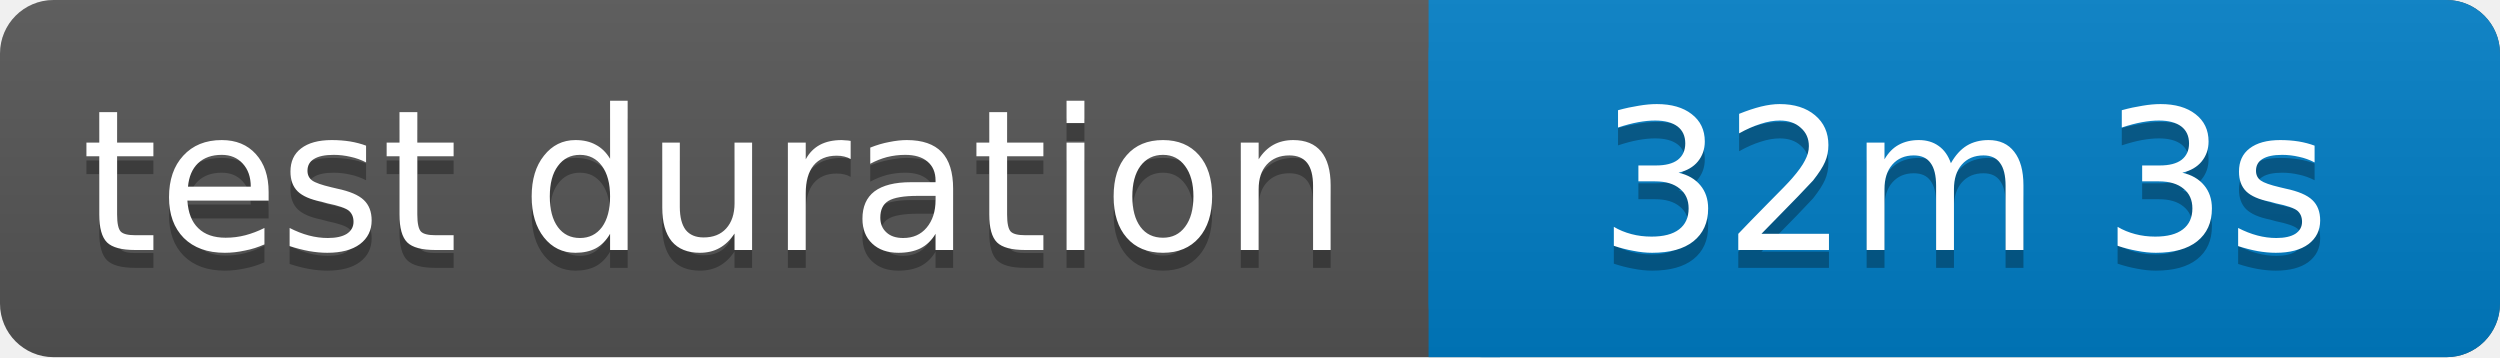
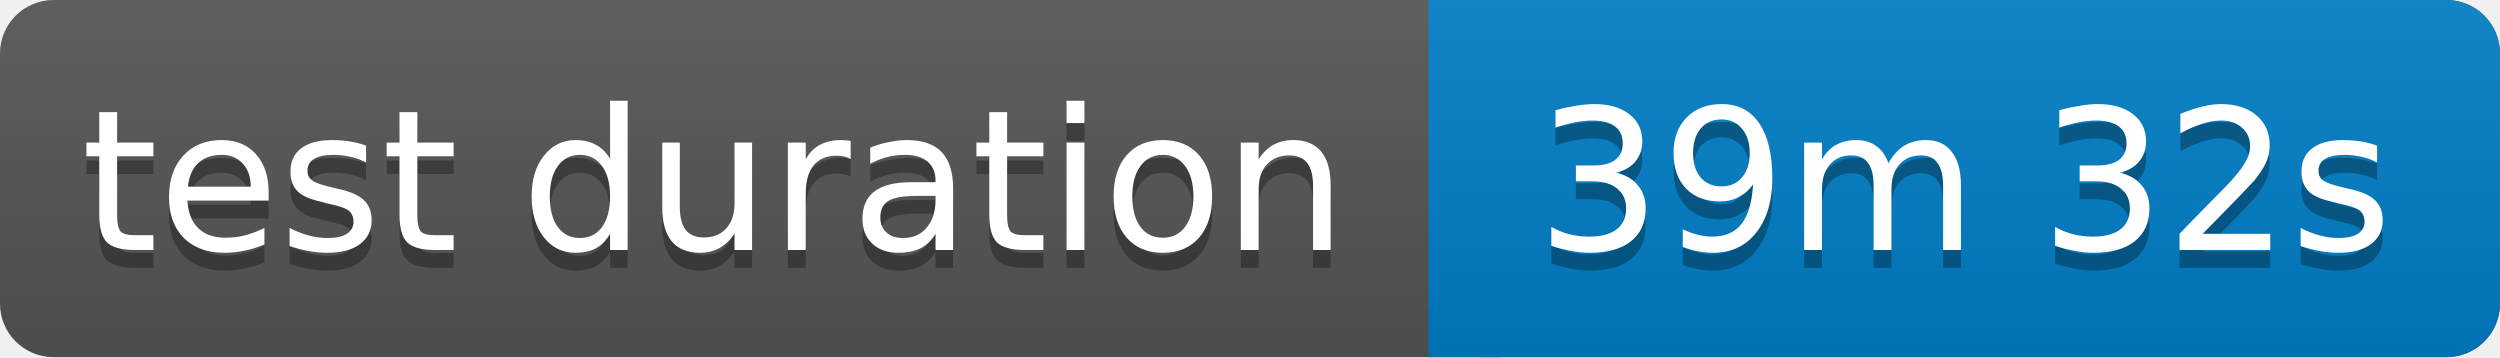
<svg xmlns="http://www.w3.org/2000/svg" width="140" height="20">
  <linearGradient id="b" x2="0" y2="100%">
    <stop offset="0" stop-color="#bbb" stop-opacity=".1" />
    <stop offset="1" stop-opacity=".1" />
  </linearGradient>
  <rect rx="3" width="140" height="20" fill="#555" />
  <rect rx="3" x="80" width="60" height="20" fill="#007ec6" />
  <path fill="#007ec6" d="M80 0h4v20h-4z" />
  <rect rx="3" width="140" height="20" fill="url(#b)" />
  <g fill="#fff" text-anchor="middle" font-family="Verdana,Geneva,DejaVu Sans,sans-serif" font-size="11">
    <text x="40" y="15" fill="#010101" fill-opacity=".3">test duration</text>
    <text x="40" y="14">test duration</text>
-     <text x="110" y="15" fill="#010101" fill-opacity=".3">32m 3s</text>
-     <text x="110" y="14">32m 3s</text>
+     <text x="110" y="15" fill="#010101" fill-opacity=".3">39m 32s</text>
+     <text x="110" y="14">39m 32s</text>
  </g>
</svg>
